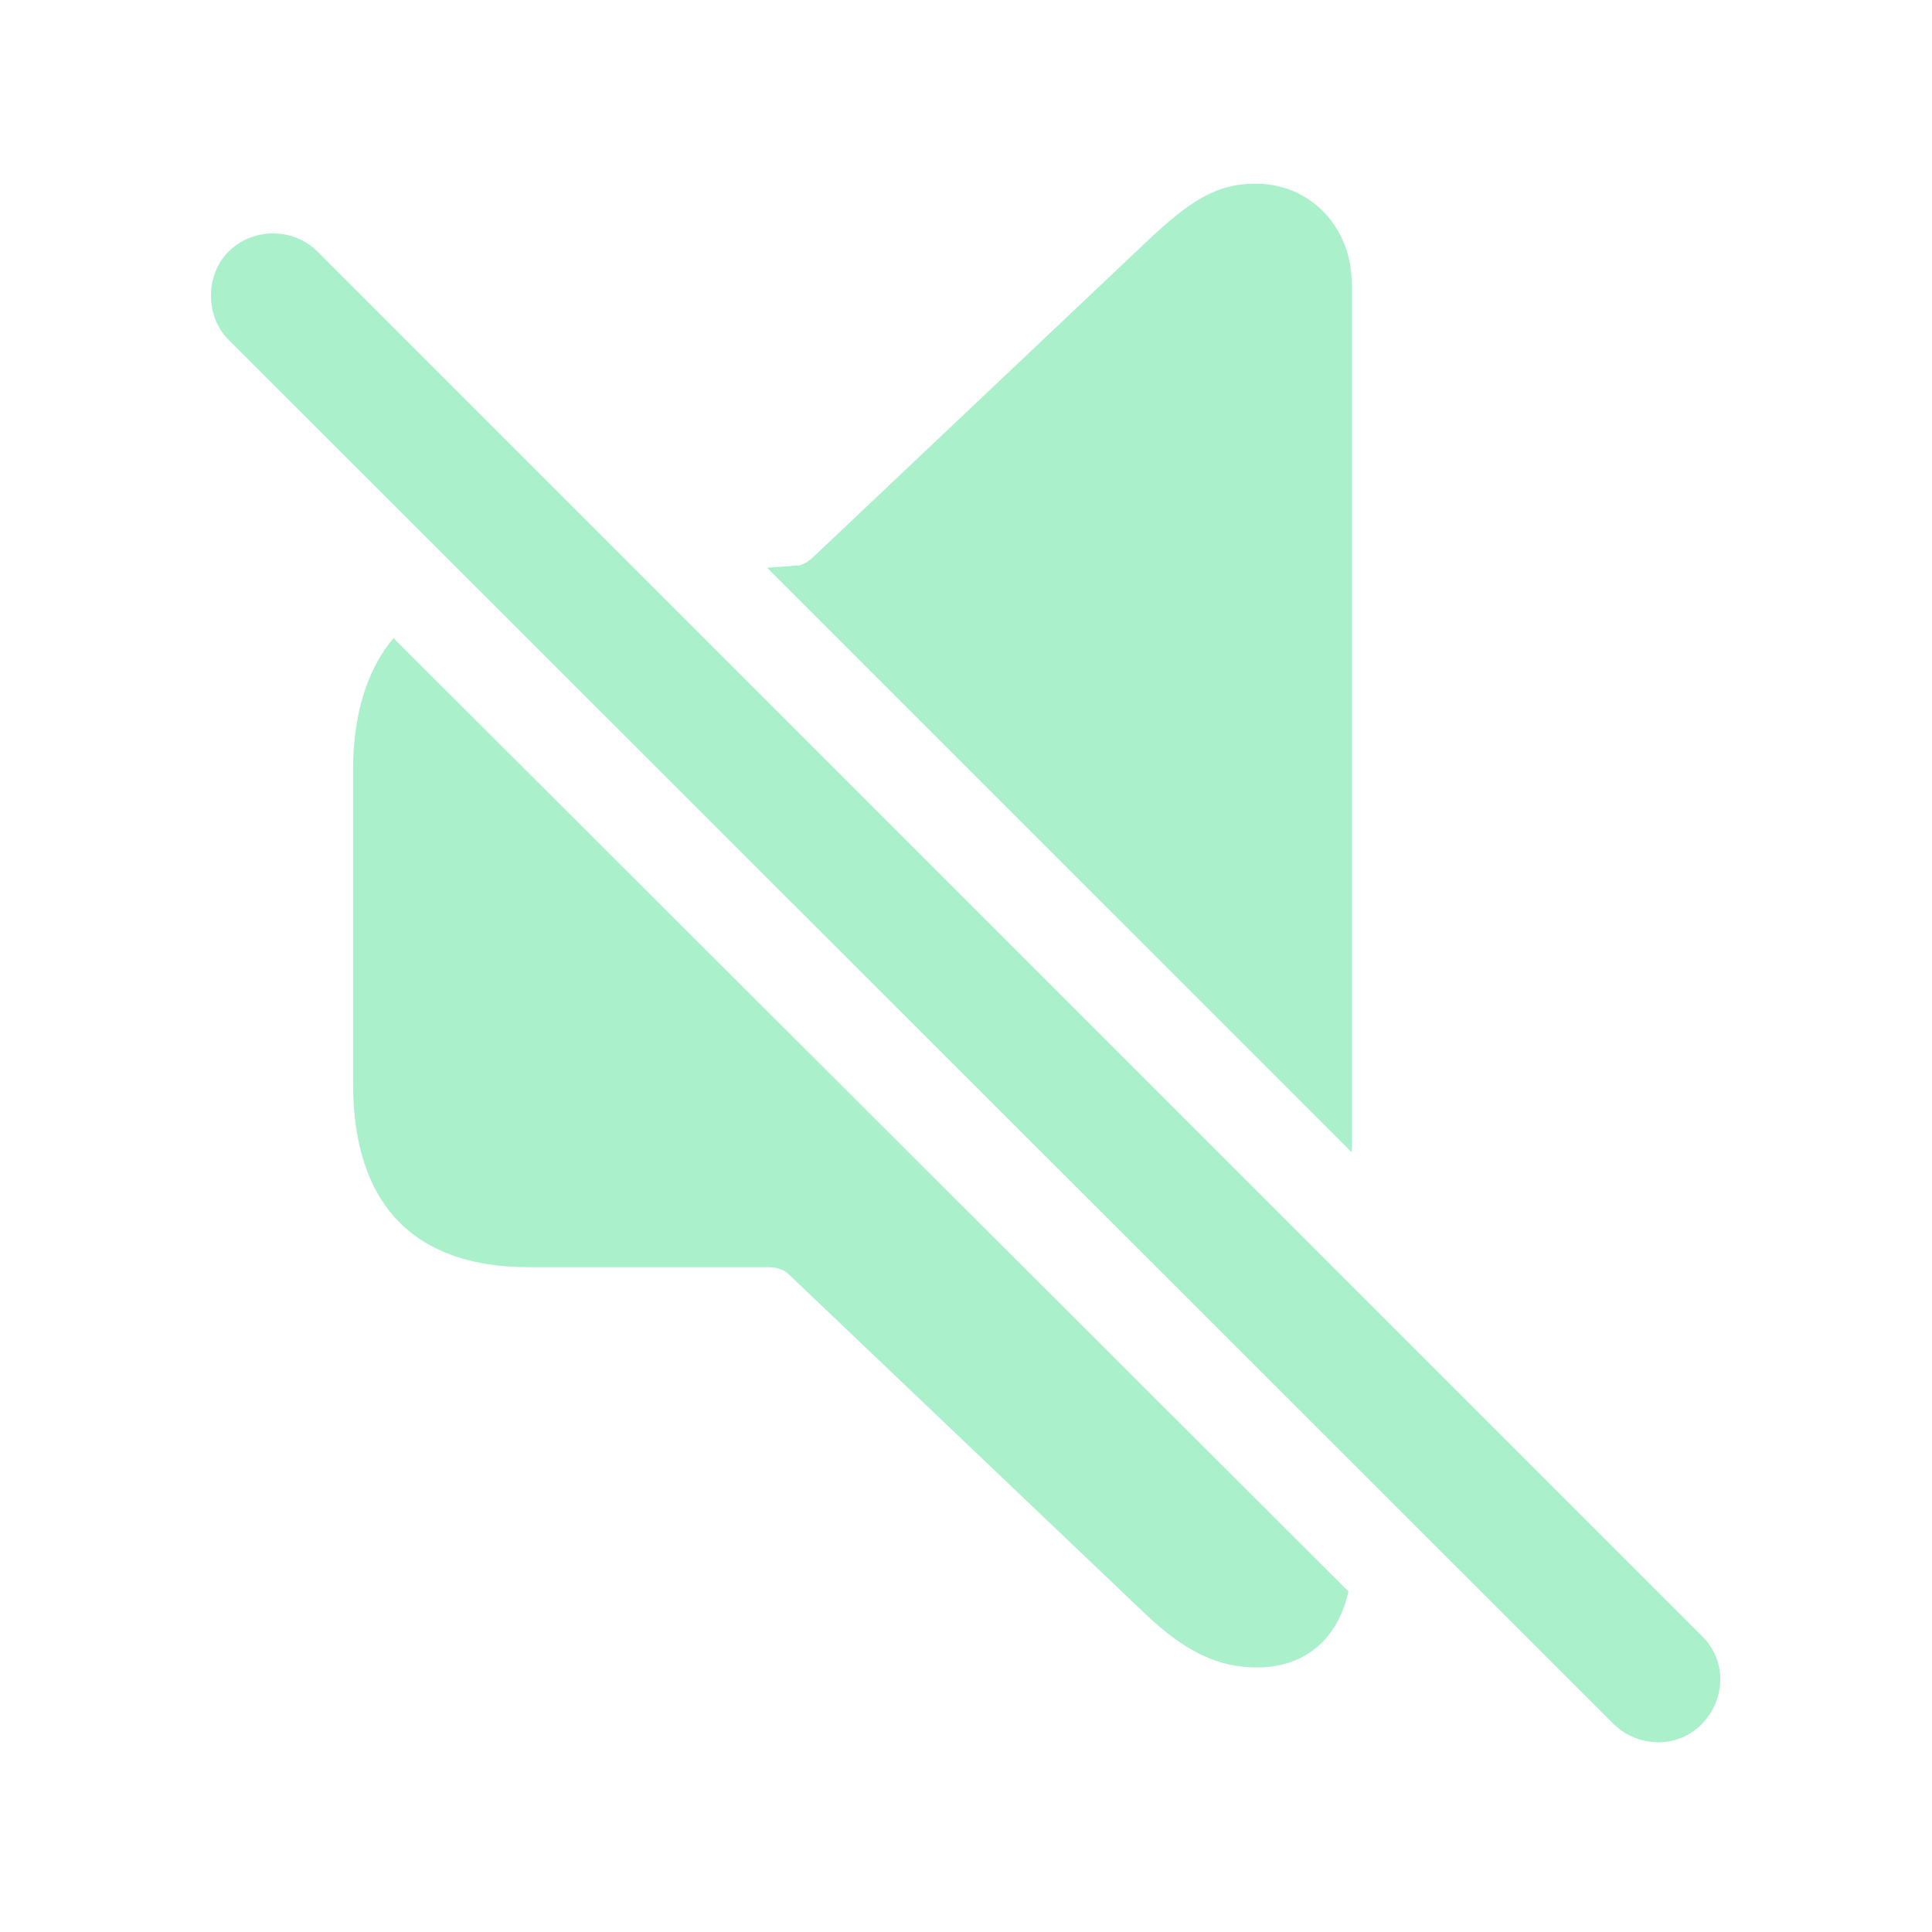
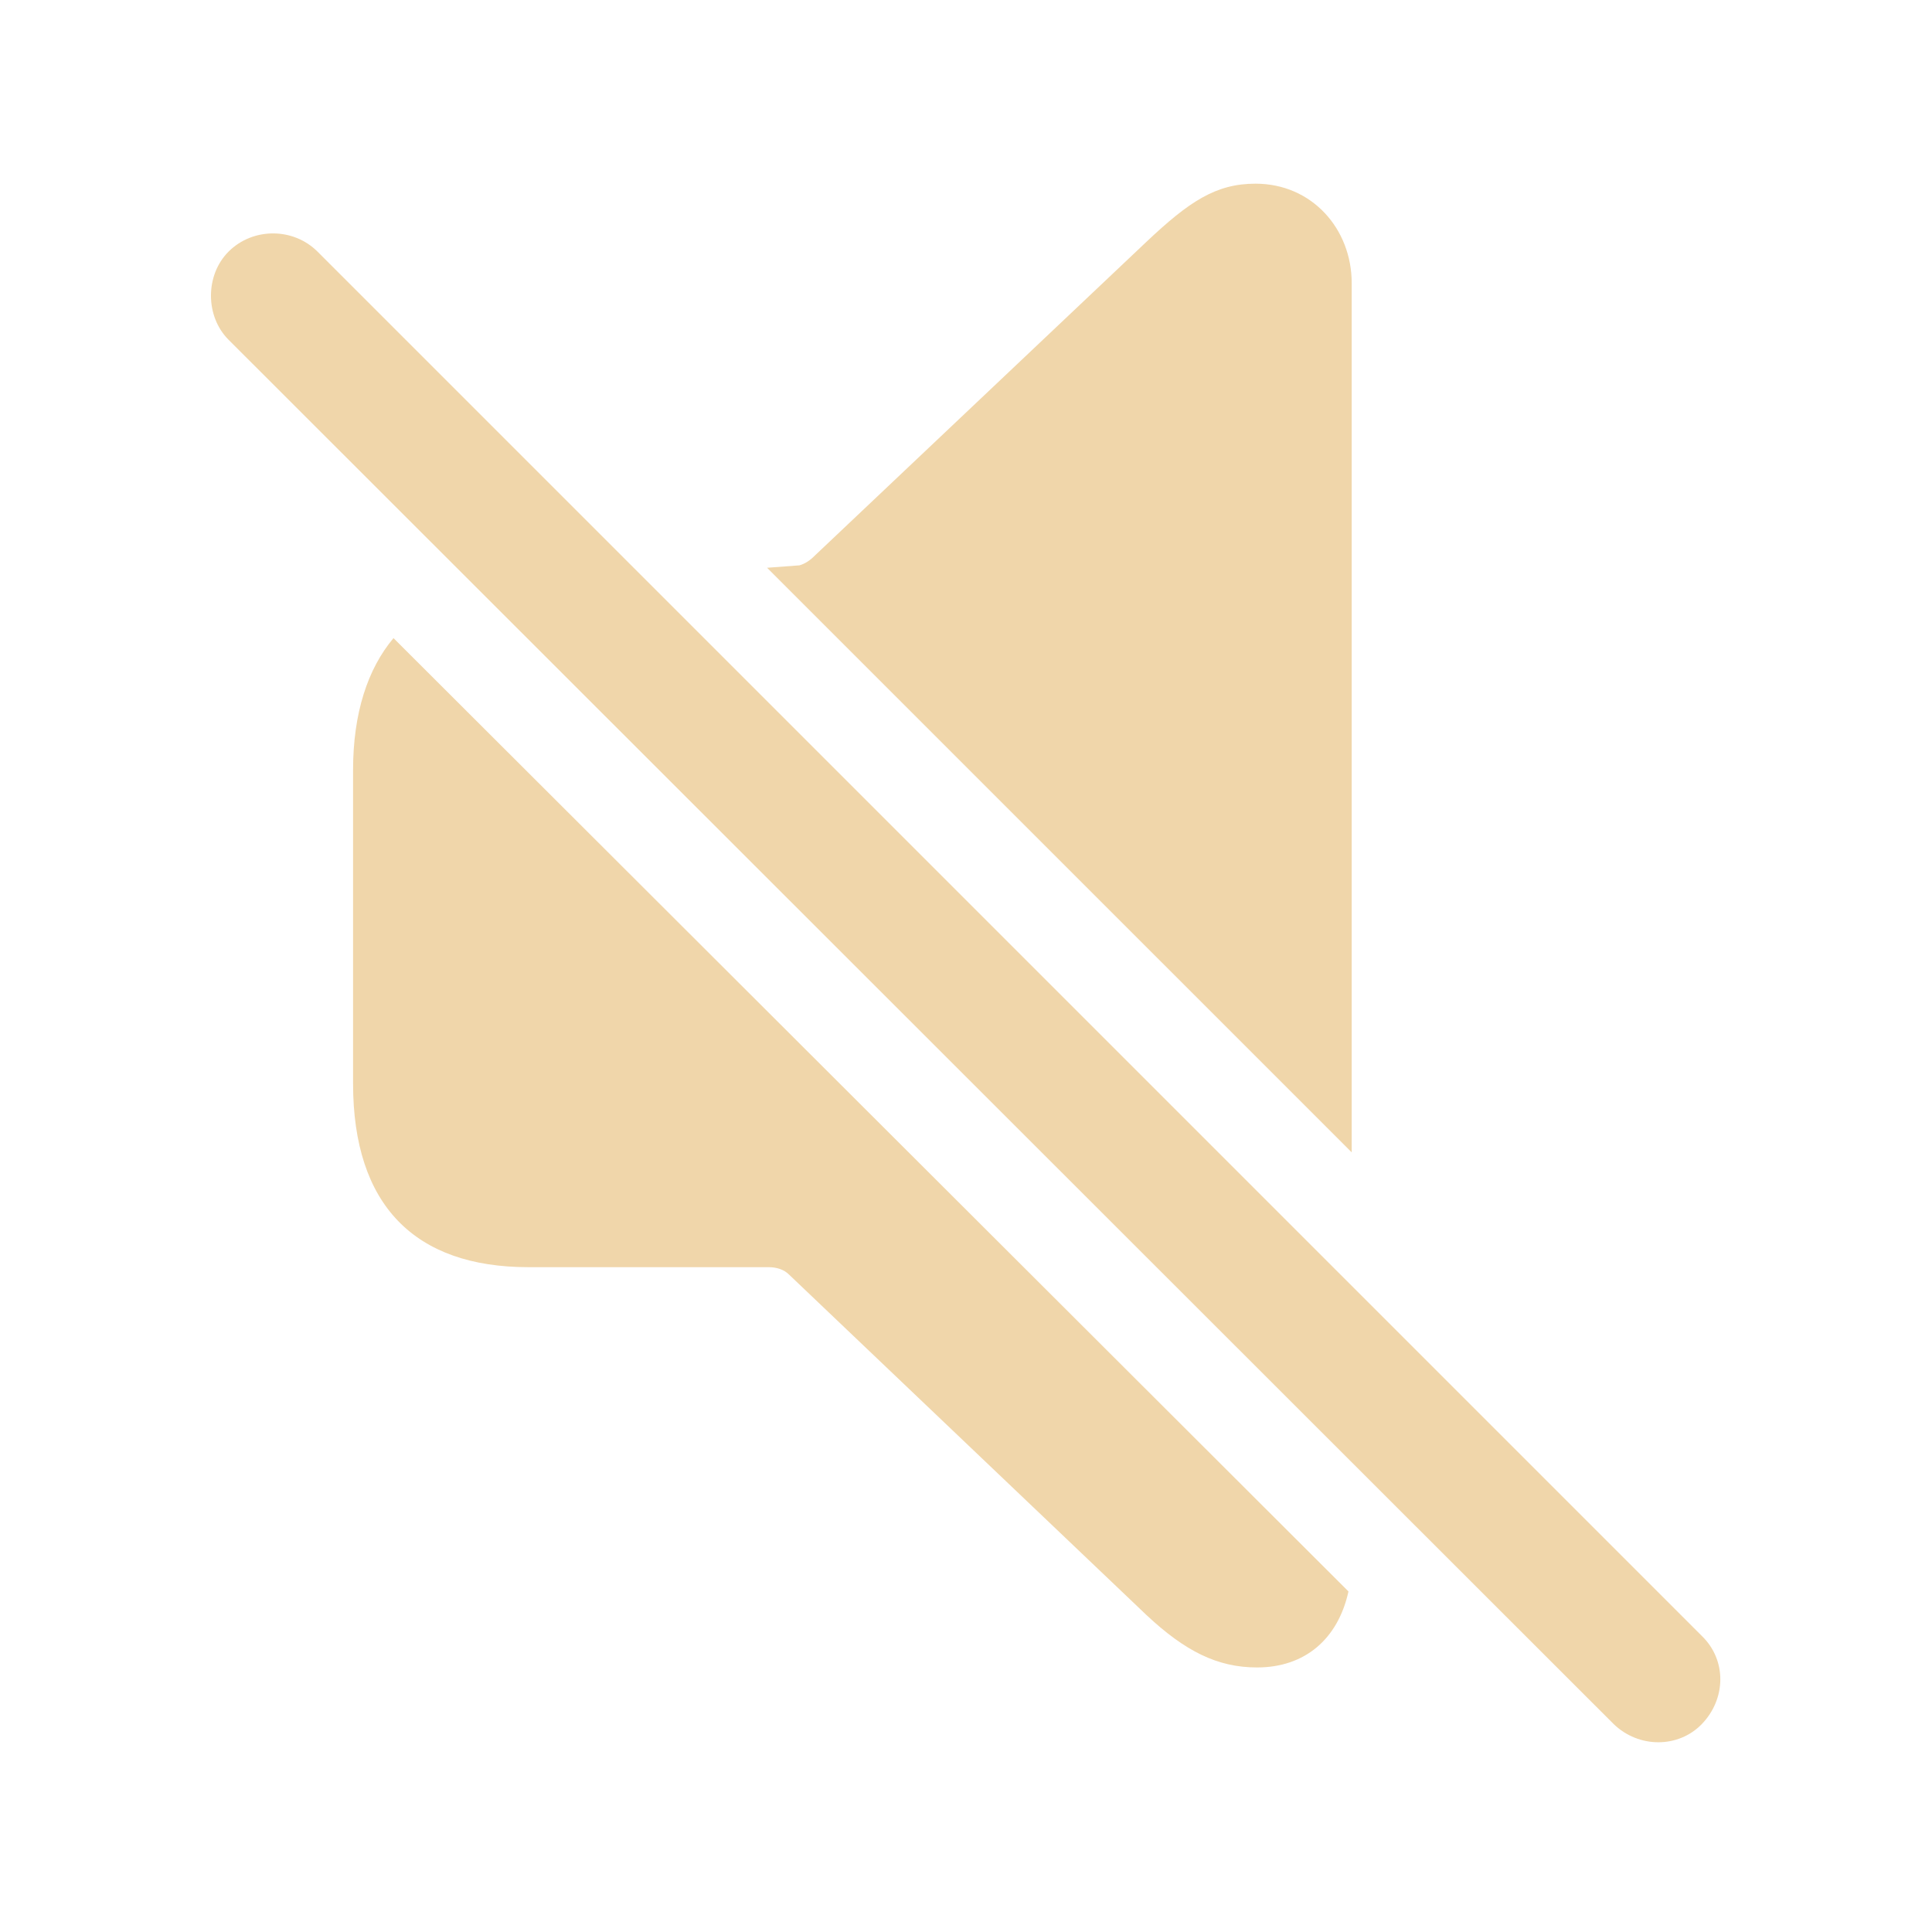
- <svg fill="#AAF0CB" width="120px" height="120px" viewBox="0 0 56 56">
+ <svg fill="#F0D6AA" width="120px" height="120px" viewBox="0 0 56 56">
  <path d="M 39.18 33.402 L 39.18 8.207 C 39.18 6.637 38.031 5.324 36.391 5.324 C 35.242 5.324 34.469 5.84 33.227 7.012 L 23.617 16.105 C 23.477 16.246 23.336 16.34 23.172 16.387 L 22.234 16.457 Z M 46.773 49.973 C 47.5 50.676 48.648 50.676 49.328 49.973 C 50.031 49.246 50.055 48.121 49.328 47.418 L 9.203 7.293 C 8.5 6.59 7.328 6.59 6.625 7.293 C 5.945 7.973 5.945 9.168 6.625 9.848 Z M 36.437 48.332 C 37.82 48.332 38.781 47.512 39.086 46.129 L 11.406 18.496 C 10.656 19.387 10.234 20.676 10.234 22.316 L 10.234 31.41 C 10.234 34.926 12.015 36.73 15.32 36.73 L 22.281 36.73 C 22.515 36.73 22.727 36.801 22.867 36.941 L 33.227 46.809 C 34.352 47.863 35.289 48.332 36.437 48.332 Z" />
</svg>
